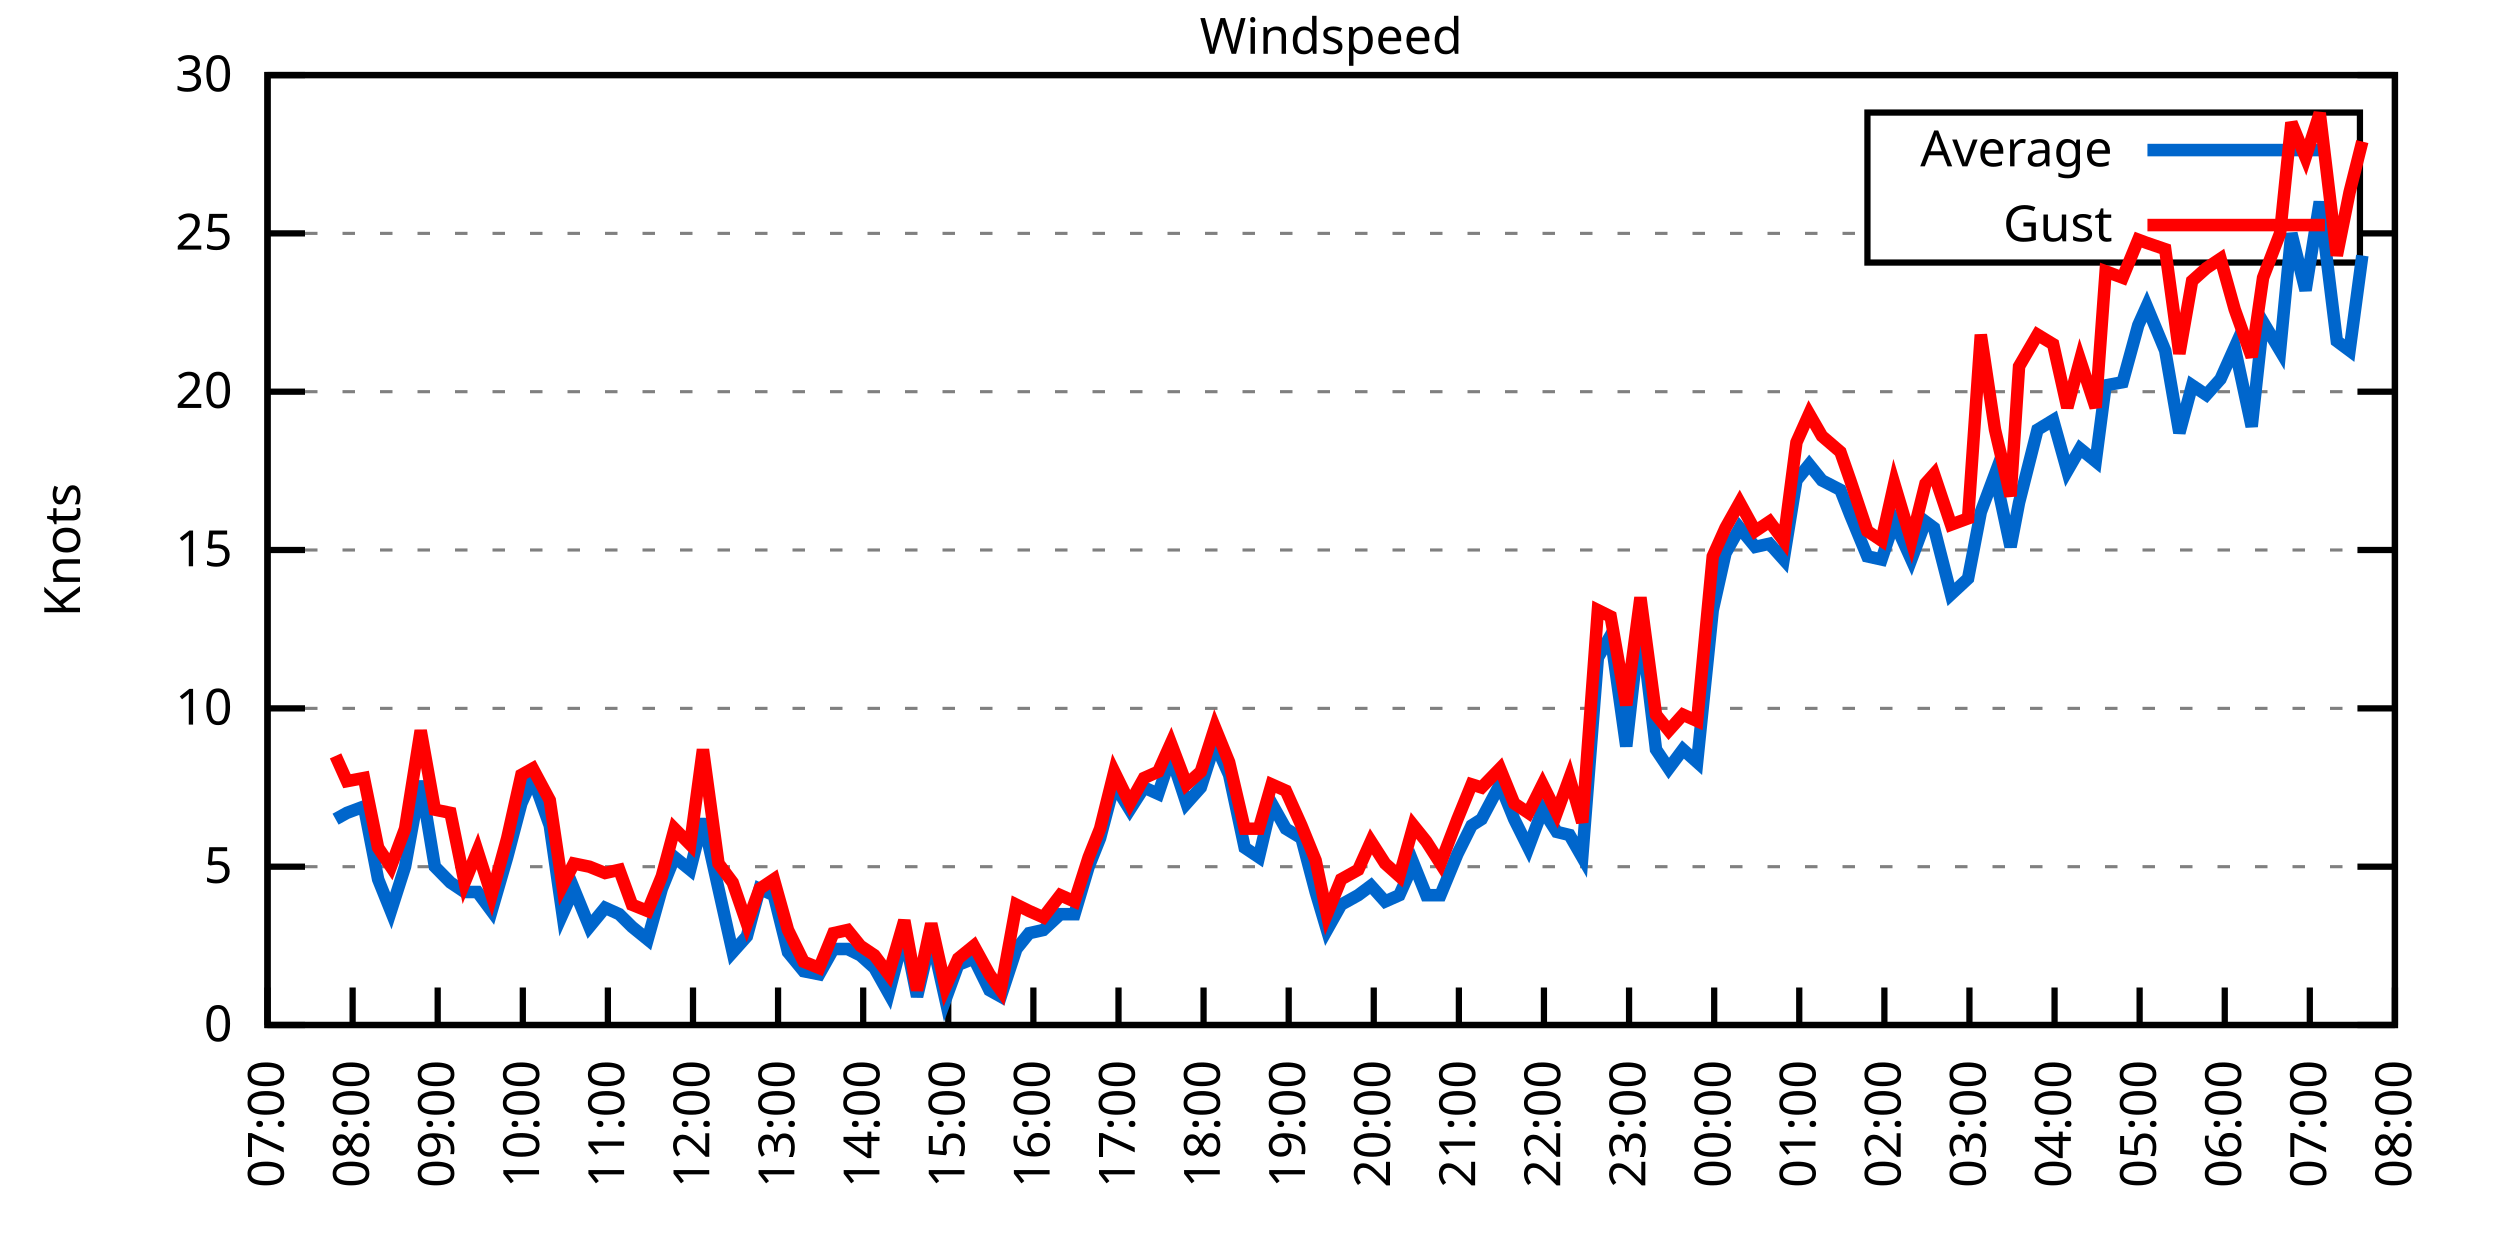
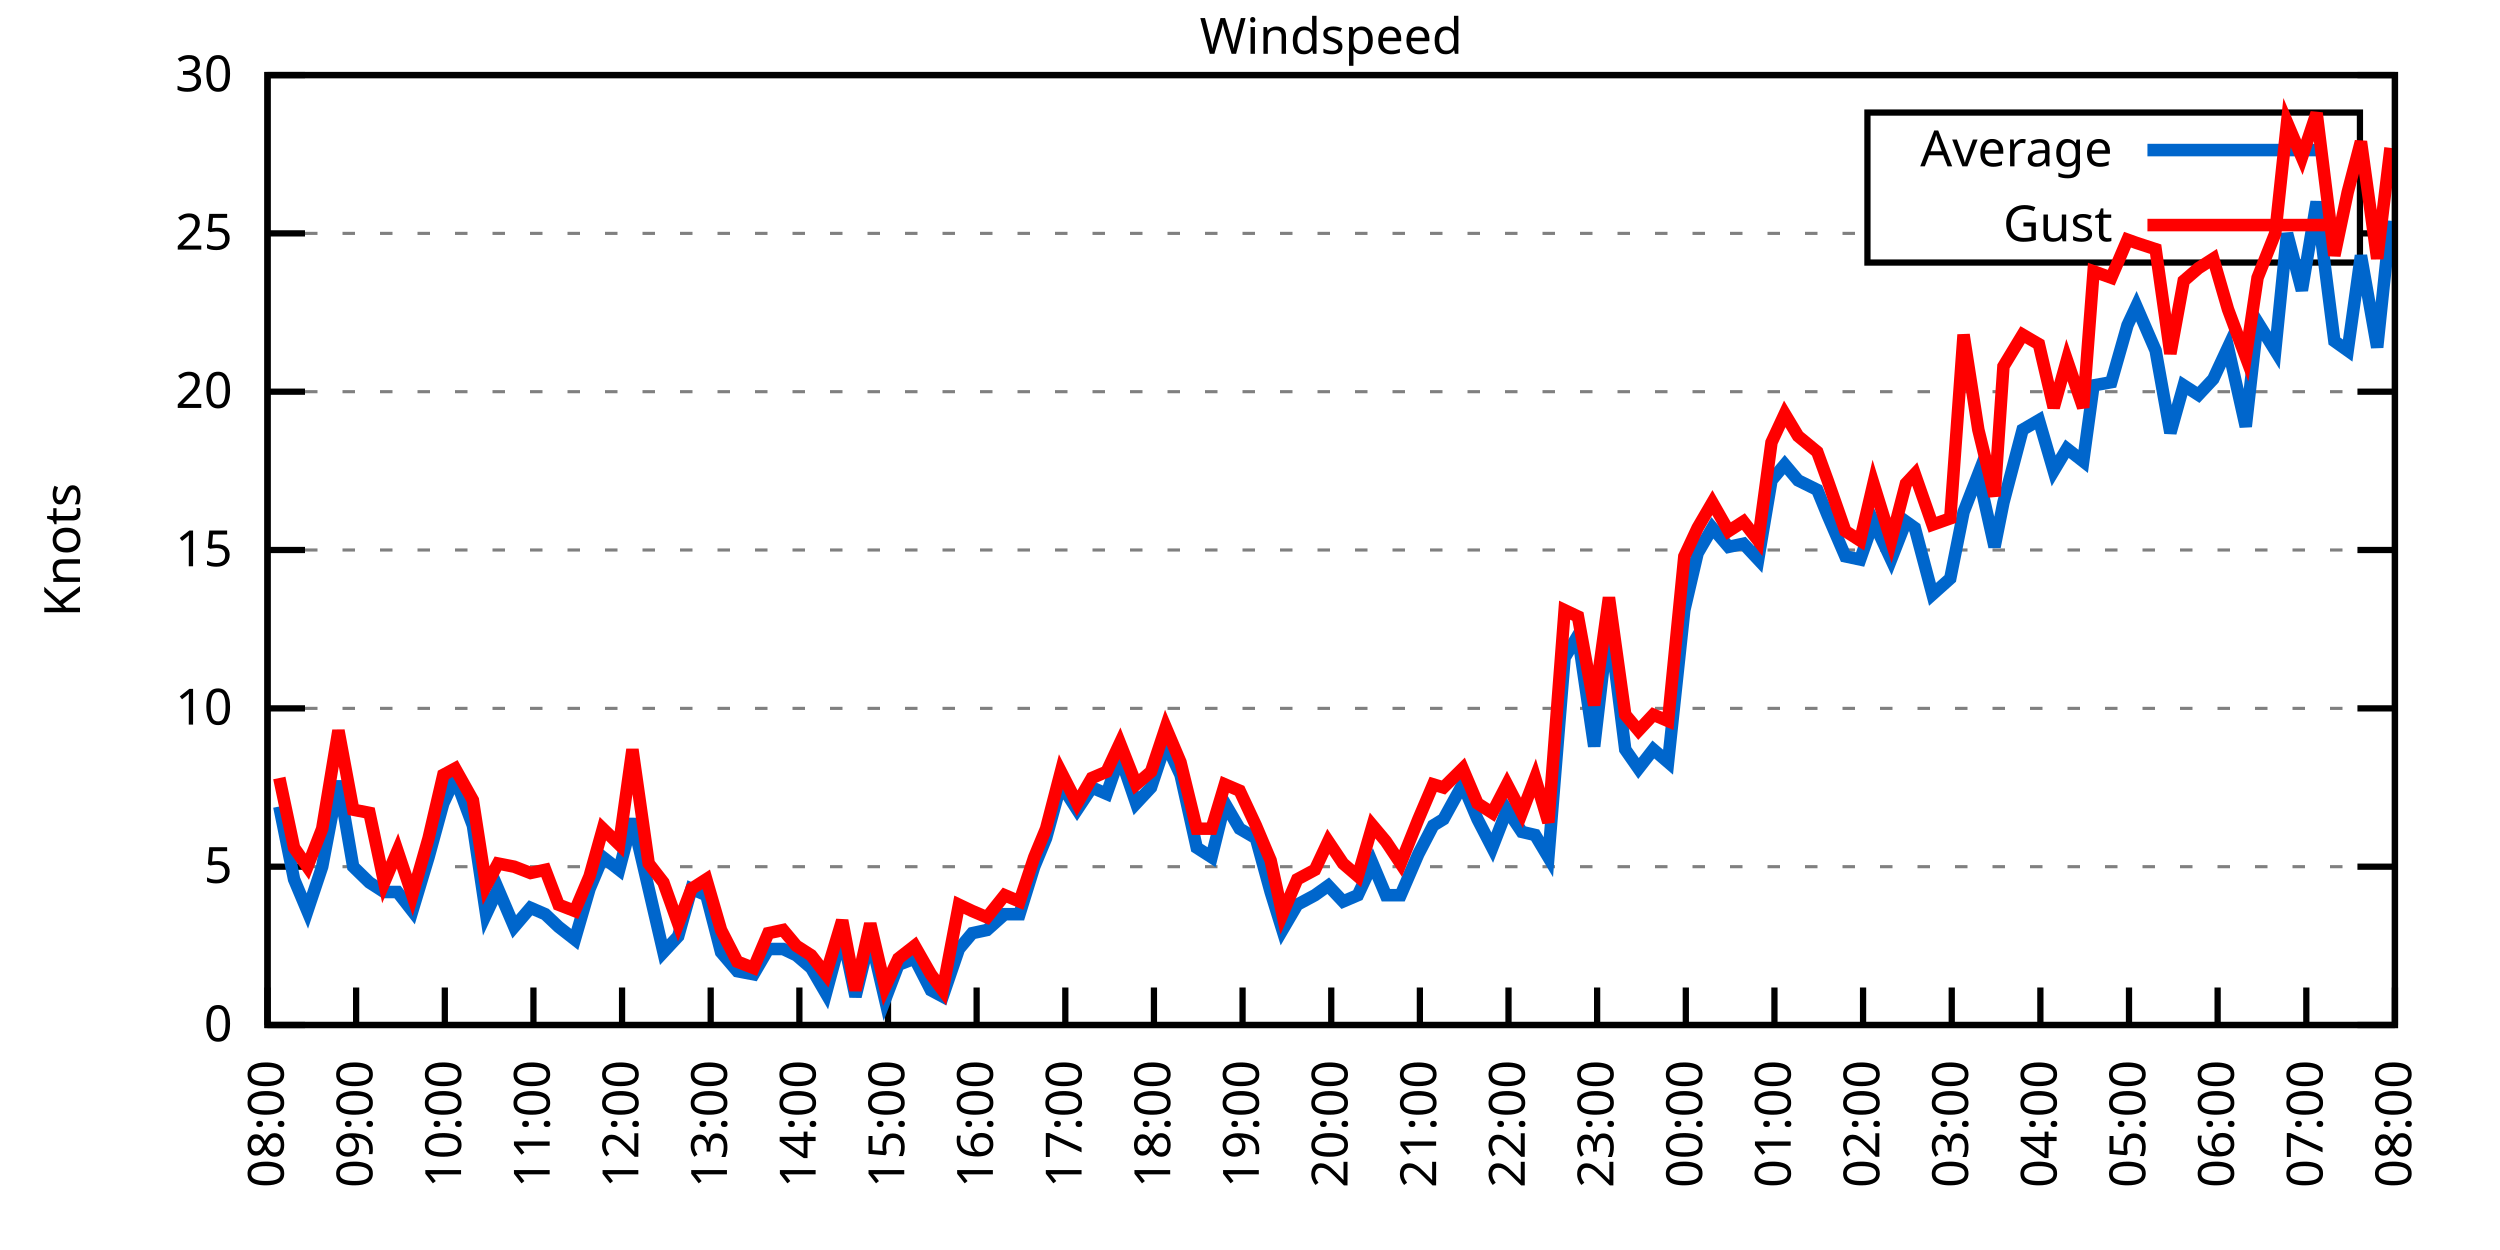
<svg xmlns="http://www.w3.org/2000/svg" xmlns:xlink="http://www.w3.org/1999/xlink" width="400" height="200" viewBox="0 0 400 200">
  <g id="gnuplot_canvas">
    <rect x="0" y="0" width="400" height="200" fill="none" />
    <defs>
      <circle id="gpDot" r="0.5" stroke-width="0.5" stroke="currentColor" />
      <path id="gpPt0" stroke-width="0.333" stroke="currentColor" d="M-1,0 h2 M0,-1 v2" />
      <path id="gpPt1" stroke-width="0.333" stroke="currentColor" d="M-1,-1 L1,1 M1,-1 L-1,1" />
      <path id="gpPt2" stroke-width="0.333" stroke="currentColor" d="M-1,0 L1,0 M0,-1 L0,1 M-1,-1 L1,1 M-1,1 L1,-1" />
      <rect id="gpPt3" stroke-width="0.333" stroke="currentColor" x="-1" y="-1" width="2" height="2" />
      <rect id="gpPt4" stroke-width="0.333" stroke="currentColor" fill="currentColor" x="-1" y="-1" width="2" height="2" />
      <circle id="gpPt5" stroke-width="0.333" stroke="currentColor" cx="0" cy="0" r="1" />
      <use xlink:href="#gpPt5" id="gpPt6" fill="currentColor" stroke="none" />
      <path id="gpPt7" stroke-width="0.333" stroke="currentColor" d="M0,-1.33 L-1.33,0.67 L1.33,0.67 z" />
      <use xlink:href="#gpPt7" id="gpPt8" fill="currentColor" stroke="none" />
      <use xlink:href="#gpPt7" id="gpPt9" stroke="currentColor" transform="rotate(180)" />
      <use xlink:href="#gpPt9" id="gpPt10" fill="currentColor" stroke="none" />
      <use xlink:href="#gpPt3" id="gpPt11" stroke="currentColor" transform="rotate(45)" />
      <use xlink:href="#gpPt11" id="gpPt12" fill="currentColor" stroke="none" />
      <path id="gpPt13" stroke-width="0.333" stroke="currentColor" d="M0,1.330 L1.265,0.411 L0.782,-1.067 L-0.782,-1.076 L-1.265,0.411 z" />
      <use xlink:href="#gpPt13" id="gpPt14" fill="currentColor" stroke="none" />
      <filter id="textbox" filterUnits="objectBoundingBox" x="0" y="0" height="1" width="1">
        <feFlood flood-color="white" flood-opacity="1" result="bgnd" />
        <feComposite in="SourceGraphic" in2="bgnd" operator="atop" />
      </filter>
      <filter id="greybox" filterUnits="objectBoundingBox" x="0" y="0" height="1" width="1">
        <feFlood flood-color="lightgrey" flood-opacity="1" result="grey" />
        <feComposite in="SourceGraphic" in2="grey" operator="atop" />
      </filter>
    </defs>
    <g fill="none" color="white" stroke="currentColor" stroke-width="1.00" stroke-linecap="butt" stroke-linejoin="miter">
</g>
    <g fill="none" color="black" stroke="currentColor" stroke-width="1.00" stroke-linecap="butt" stroke-linejoin="miter">
      <g stroke="none" shape-rendering="crispEdges">
        <polygon fill="rgb(255, 255, 255)" points="42.80,164.00 383.18,164.00 383.18,12.02 42.80,12.02 " />
      </g>
    </g>
    <g fill="none" color="black" stroke="currentColor" stroke-width="1.00" stroke-linecap="butt" stroke-linejoin="miter">
</g>
    <g fill="none" color="black" stroke="black" stroke-width="0.50" stroke-linecap="butt" stroke-linejoin="miter">
</g>
    <g fill="none" color="gray" stroke="currentColor" stroke-width="0.50" stroke-linecap="butt" stroke-linejoin="miter">
      <path stroke="gray" stroke-dasharray="2,4" class="gridline" d="M42.80,164.00 L383.19,164.00  " />
    </g>
    <g fill="none" color="gray" stroke="gray" stroke-width="1.00" stroke-linecap="butt" stroke-linejoin="miter">
</g>
    <g fill="none" color="black" stroke="currentColor" stroke-width="1.00" stroke-linecap="butt" stroke-linejoin="miter">
      <path stroke="black" d="M42.80,164.00 L48.80,164.00 M383.19,164.00 L377.19,164.00  " />
      <g transform="translate(37.20,166.60)" stroke="none" fill="black" font-family="Sans" font-size="8.00" text-anchor="end">
        <text>
          <tspan font-family="Sans"> 0</tspan>
        </text>
      </g>
    </g>
    <g fill="none" color="black" stroke="currentColor" stroke-width="1.00" stroke-linecap="butt" stroke-linejoin="miter">
</g>
    <g fill="none" color="black" stroke="black" stroke-width="0.50" stroke-linecap="butt" stroke-linejoin="miter">
</g>
    <g fill="none" color="gray" stroke="currentColor" stroke-width="0.50" stroke-linecap="butt" stroke-linejoin="miter">
      <path stroke="gray" stroke-dasharray="2,4" class="gridline" d="M42.80,138.67 L383.19,138.67  " />
    </g>
    <g fill="none" color="gray" stroke="gray" stroke-width="1.00" stroke-linecap="butt" stroke-linejoin="miter">
</g>
    <g fill="none" color="black" stroke="currentColor" stroke-width="1.00" stroke-linecap="butt" stroke-linejoin="miter">
      <path stroke="black" d="M42.80,138.67 L48.80,138.67 M383.19,138.67 L377.19,138.67  " />
      <g transform="translate(37.20,141.27)" stroke="none" fill="black" font-family="Sans" font-size="8.00" text-anchor="end">
        <text>
          <tspan font-family="Sans"> 5</tspan>
        </text>
      </g>
    </g>
    <g fill="none" color="black" stroke="currentColor" stroke-width="1.00" stroke-linecap="butt" stroke-linejoin="miter">
</g>
    <g fill="none" color="black" stroke="black" stroke-width="0.50" stroke-linecap="butt" stroke-linejoin="miter">
</g>
    <g fill="none" color="gray" stroke="currentColor" stroke-width="0.50" stroke-linecap="butt" stroke-linejoin="miter">
      <path stroke="gray" stroke-dasharray="2,4" class="gridline" d="M42.80,113.34 L383.19,113.34  " />
    </g>
    <g fill="none" color="gray" stroke="gray" stroke-width="1.00" stroke-linecap="butt" stroke-linejoin="miter">
</g>
    <g fill="none" color="black" stroke="currentColor" stroke-width="1.00" stroke-linecap="butt" stroke-linejoin="miter">
      <path stroke="black" d="M42.80,113.34 L48.80,113.34 M383.19,113.34 L377.19,113.34  " />
      <g transform="translate(37.20,115.94)" stroke="none" fill="black" font-family="Sans" font-size="8.00" text-anchor="end">
        <text>
          <tspan font-family="Sans"> 10</tspan>
        </text>
      </g>
    </g>
    <g fill="none" color="black" stroke="currentColor" stroke-width="1.00" stroke-linecap="butt" stroke-linejoin="miter">
</g>
    <g fill="none" color="black" stroke="black" stroke-width="0.50" stroke-linecap="butt" stroke-linejoin="miter">
</g>
    <g fill="none" color="gray" stroke="currentColor" stroke-width="0.50" stroke-linecap="butt" stroke-linejoin="miter">
      <path stroke="gray" stroke-dasharray="2,4" class="gridline" d="M42.80,88.00 L383.19,88.00  " />
    </g>
    <g fill="none" color="gray" stroke="gray" stroke-width="1.00" stroke-linecap="butt" stroke-linejoin="miter">
</g>
    <g fill="none" color="black" stroke="currentColor" stroke-width="1.00" stroke-linecap="butt" stroke-linejoin="miter">
      <path stroke="black" d="M42.80,88.00 L48.80,88.00 M383.19,88.00 L377.19,88.00  " />
      <g transform="translate(37.20,90.60)" stroke="none" fill="black" font-family="Sans" font-size="8.00" text-anchor="end">
        <text>
          <tspan font-family="Sans"> 15</tspan>
        </text>
      </g>
    </g>
    <g fill="none" color="black" stroke="currentColor" stroke-width="1.00" stroke-linecap="butt" stroke-linejoin="miter">
</g>
    <g fill="none" color="black" stroke="black" stroke-width="0.50" stroke-linecap="butt" stroke-linejoin="miter">
</g>
    <g fill="none" color="gray" stroke="currentColor" stroke-width="0.50" stroke-linecap="butt" stroke-linejoin="miter">
      <path stroke="gray" stroke-dasharray="2,4" class="gridline" d="M42.80,62.67 L383.19,62.67  " />
    </g>
    <g fill="none" color="gray" stroke="gray" stroke-width="1.00" stroke-linecap="butt" stroke-linejoin="miter">
</g>
    <g fill="none" color="black" stroke="currentColor" stroke-width="1.00" stroke-linecap="butt" stroke-linejoin="miter">
      <path stroke="black" d="M42.80,62.67 L48.80,62.67 M383.19,62.67 L377.19,62.67  " />
      <g transform="translate(37.20,65.27)" stroke="none" fill="black" font-family="Sans" font-size="8.00" text-anchor="end">
        <text>
          <tspan font-family="Sans"> 20</tspan>
        </text>
      </g>
    </g>
    <g fill="none" color="black" stroke="currentColor" stroke-width="1.00" stroke-linecap="butt" stroke-linejoin="miter">
</g>
    <g fill="none" color="black" stroke="black" stroke-width="0.50" stroke-linecap="butt" stroke-linejoin="miter">
</g>
    <g fill="none" color="gray" stroke="currentColor" stroke-width="0.50" stroke-linecap="butt" stroke-linejoin="miter">
      <path stroke="gray" stroke-dasharray="2,4" class="gridline" d="M42.80,37.34 L298.79,37.34 M377.59,37.34 L383.19,37.34  " />
    </g>
    <g fill="none" color="gray" stroke="gray" stroke-width="1.00" stroke-linecap="butt" stroke-linejoin="miter">
</g>
    <g fill="none" color="black" stroke="currentColor" stroke-width="1.00" stroke-linecap="butt" stroke-linejoin="miter">
      <path stroke="black" d="M42.80,37.34 L48.80,37.34 M383.19,37.34 L377.19,37.34  " />
      <g transform="translate(37.20,39.94)" stroke="none" fill="black" font-family="Sans" font-size="8.00" text-anchor="end">
        <text>
          <tspan font-family="Sans"> 25</tspan>
        </text>
      </g>
    </g>
    <g fill="none" color="black" stroke="currentColor" stroke-width="1.00" stroke-linecap="butt" stroke-linejoin="miter">
</g>
    <g fill="none" color="black" stroke="black" stroke-width="0.50" stroke-linecap="butt" stroke-linejoin="miter">
</g>
    <g fill="none" color="gray" stroke="currentColor" stroke-width="0.50" stroke-linecap="butt" stroke-linejoin="miter">
      <path stroke="gray" stroke-dasharray="2,4" class="gridline" d="M42.80,12.01 L383.19,12.01  " />
    </g>
    <g fill="none" color="gray" stroke="gray" stroke-width="1.00" stroke-linecap="butt" stroke-linejoin="miter">
</g>
    <g fill="none" color="black" stroke="currentColor" stroke-width="1.00" stroke-linecap="butt" stroke-linejoin="miter">
      <path stroke="black" d="M42.80,12.01 L48.80,12.01 M383.19,12.01 L377.19,12.01  " />
      <g transform="translate(37.20,14.61)" stroke="none" fill="black" font-family="Sans" font-size="8.00" text-anchor="end">
        <text>
          <tspan font-family="Sans"> 30</tspan>
        </text>
      </g>
    </g>
    <g fill="none" color="black" stroke="currentColor" stroke-width="1.00" stroke-linecap="butt" stroke-linejoin="miter">
      <path stroke="black" d="M42.80,164.00 L42.80,158.00  " />
      <g transform="translate(45.40,169.60) rotate(270.00)" stroke="none" fill="black" font-family="Sans" font-size="8.00" text-anchor="end">
        <text>
-           <tspan font-family="Sans">07:00</tspan>
-         </text>
-       </g>
-     </g>
-     <g fill="none" color="black" stroke="currentColor" stroke-width="1.00" stroke-linecap="butt" stroke-linejoin="miter">
-       <path stroke="black" d="M56.42,164.00 L56.42,158.00  " />
-       <g transform="translate(59.02,169.60) rotate(270.00)" stroke="none" fill="black" font-family="Sans" font-size="8.00" text-anchor="end">
-         <text>
          <tspan font-family="Sans">08:00</tspan>
        </text>
      </g>
    </g>
    <g fill="none" color="black" stroke="currentColor" stroke-width="1.00" stroke-linecap="butt" stroke-linejoin="miter">
-       <path stroke="black" d="M70.03,164.00 L70.03,158.00  " />
-       <g transform="translate(72.63,169.60) rotate(270.00)" stroke="none" fill="black" font-family="Sans" font-size="8.00" text-anchor="end">
+       <path stroke="black" d="M56.98,164.00 L56.98,158.00  " />
+       <g transform="translate(59.58,169.60) rotate(270.00)" stroke="none" fill="black" font-family="Sans" font-size="8.00" text-anchor="end">
        <text>
          <tspan font-family="Sans">09:00</tspan>
        </text>
      </g>
    </g>
    <g fill="none" color="black" stroke="currentColor" stroke-width="1.00" stroke-linecap="butt" stroke-linejoin="miter">
-       <path stroke="black" d="M83.65,164.00 L83.65,158.00  " />
-       <g transform="translate(86.25,169.60) rotate(270.00)" stroke="none" fill="black" font-family="Sans" font-size="8.00" text-anchor="end">
+       <path stroke="black" d="M71.17,164.00 L71.17,158.00  " />
+       <g transform="translate(73.77,169.60) rotate(270.00)" stroke="none" fill="black" font-family="Sans" font-size="8.00" text-anchor="end">
        <text>
          <tspan font-family="Sans">10:00</tspan>
        </text>
      </g>
    </g>
    <g fill="none" color="black" stroke="currentColor" stroke-width="1.00" stroke-linecap="butt" stroke-linejoin="miter">
-       <path stroke="black" d="M97.26,164.00 L97.26,158.00  " />
-       <g transform="translate(99.86,169.60) rotate(270.00)" stroke="none" fill="black" font-family="Sans" font-size="8.00" text-anchor="end">
+       <path stroke="black" d="M85.35,164.00 L85.35,158.00  " />
+       <g transform="translate(87.95,169.60) rotate(270.00)" stroke="none" fill="black" font-family="Sans" font-size="8.00" text-anchor="end">
        <text>
          <tspan font-family="Sans">11:00</tspan>
        </text>
      </g>
    </g>
    <g fill="none" color="black" stroke="currentColor" stroke-width="1.00" stroke-linecap="butt" stroke-linejoin="miter">
-       <path stroke="black" d="M110.88,164.00 L110.88,158.00  " />
-       <g transform="translate(113.48,169.60) rotate(270.00)" stroke="none" fill="black" font-family="Sans" font-size="8.00" text-anchor="end">
+       <path stroke="black" d="M99.53,164.00 L99.53,158.00  " />
+       <g transform="translate(102.13,169.60) rotate(270.00)" stroke="none" fill="black" font-family="Sans" font-size="8.00" text-anchor="end">
        <text>
          <tspan font-family="Sans">12:00</tspan>
        </text>
      </g>
    </g>
    <g fill="none" color="black" stroke="currentColor" stroke-width="1.00" stroke-linecap="butt" stroke-linejoin="miter">
-       <path stroke="black" d="M124.49,164.00 L124.49,158.00  " />
-       <g transform="translate(127.09,169.60) rotate(270.00)" stroke="none" fill="black" font-family="Sans" font-size="8.00" text-anchor="end">
+       <path stroke="black" d="M113.71,164.00 L113.71,158.00  " />
+       <g transform="translate(116.31,169.60) rotate(270.00)" stroke="none" fill="black" font-family="Sans" font-size="8.00" text-anchor="end">
        <text>
          <tspan font-family="Sans">13:00</tspan>
        </text>
      </g>
    </g>
    <g fill="none" color="black" stroke="currentColor" stroke-width="1.00" stroke-linecap="butt" stroke-linejoin="miter">
-       <path stroke="black" d="M138.11,164.00 L138.11,158.00  " />
-       <g transform="translate(140.71,169.60) rotate(270.00)" stroke="none" fill="black" font-family="Sans" font-size="8.00" text-anchor="end">
+       <path stroke="black" d="M127.90,164.00 L127.90,158.00  " />
+       <g transform="translate(130.50,169.60) rotate(270.00)" stroke="none" fill="black" font-family="Sans" font-size="8.00" text-anchor="end">
        <text>
          <tspan font-family="Sans">14:00</tspan>
        </text>
      </g>
    </g>
    <g fill="none" color="black" stroke="currentColor" stroke-width="1.00" stroke-linecap="butt" stroke-linejoin="miter">
-       <path stroke="black" d="M151.72,164.00 L151.72,158.00  " />
-       <g transform="translate(154.32,169.60) rotate(270.00)" stroke="none" fill="black" font-family="Sans" font-size="8.00" text-anchor="end">
+       <path stroke="black" d="M142.08,164.00 L142.08,158.00  " />
+       <g transform="translate(144.68,169.60) rotate(270.00)" stroke="none" fill="black" font-family="Sans" font-size="8.00" text-anchor="end">
        <text>
          <tspan font-family="Sans">15:00</tspan>
        </text>
      </g>
    </g>
    <g fill="none" color="black" stroke="currentColor" stroke-width="1.00" stroke-linecap="butt" stroke-linejoin="miter">
-       <path stroke="black" d="M165.34,164.00 L165.34,158.00  " />
-       <g transform="translate(167.94,169.60) rotate(270.00)" stroke="none" fill="black" font-family="Sans" font-size="8.00" text-anchor="end">
+       <path stroke="black" d="M156.26,164.00 L156.26,158.00  " />
+       <g transform="translate(158.86,169.60) rotate(270.00)" stroke="none" fill="black" font-family="Sans" font-size="8.00" text-anchor="end">
        <text>
          <tspan font-family="Sans">16:00</tspan>
        </text>
      </g>
    </g>
    <g fill="none" color="black" stroke="currentColor" stroke-width="1.00" stroke-linecap="butt" stroke-linejoin="miter">
-       <path stroke="black" d="M178.96,164.00 L178.96,158.00  " />
-       <g transform="translate(181.56,169.60) rotate(270.00)" stroke="none" fill="black" font-family="Sans" font-size="8.00" text-anchor="end">
+       <path stroke="black" d="M170.45,164.00 L170.45,158.00  " />
+       <g transform="translate(173.05,169.60) rotate(270.00)" stroke="none" fill="black" font-family="Sans" font-size="8.00" text-anchor="end">
        <text>
          <tspan font-family="Sans">17:00</tspan>
        </text>
      </g>
    </g>
    <g fill="none" color="black" stroke="currentColor" stroke-width="1.00" stroke-linecap="butt" stroke-linejoin="miter">
-       <path stroke="black" d="M192.57,164.00 L192.57,158.00  " />
-       <g transform="translate(195.17,169.60) rotate(270.00)" stroke="none" fill="black" font-family="Sans" font-size="8.00" text-anchor="end">
+       <path stroke="black" d="M184.63,164.00 L184.63,158.00  " />
+       <g transform="translate(187.23,169.60) rotate(270.00)" stroke="none" fill="black" font-family="Sans" font-size="8.00" text-anchor="end">
        <text>
          <tspan font-family="Sans">18:00</tspan>
        </text>
      </g>
    </g>
    <g fill="none" color="black" stroke="currentColor" stroke-width="1.00" stroke-linecap="butt" stroke-linejoin="miter">
-       <path stroke="black" d="M206.19,164.00 L206.19,158.00  " />
-       <g transform="translate(208.79,169.60) rotate(270.00)" stroke="none" fill="black" font-family="Sans" font-size="8.00" text-anchor="end">
+       <path stroke="black" d="M198.81,164.00 L198.81,158.00  " />
+       <g transform="translate(201.41,169.60) rotate(270.00)" stroke="none" fill="black" font-family="Sans" font-size="8.00" text-anchor="end">
        <text>
          <tspan font-family="Sans">19:00</tspan>
        </text>
      </g>
    </g>
    <g fill="none" color="black" stroke="currentColor" stroke-width="1.00" stroke-linecap="butt" stroke-linejoin="miter">
-       <path stroke="black" d="M219.80,164.00 L219.80,158.00  " />
-       <g transform="translate(222.40,169.60) rotate(270.00)" stroke="none" fill="black" font-family="Sans" font-size="8.00" text-anchor="end">
+       <path stroke="black" d="M213.00,164.00 L213.00,158.00  " />
+       <g transform="translate(215.60,169.60) rotate(270.00)" stroke="none" fill="black" font-family="Sans" font-size="8.00" text-anchor="end">
        <text>
          <tspan font-family="Sans">20:00</tspan>
        </text>
      </g>
    </g>
    <g fill="none" color="black" stroke="currentColor" stroke-width="1.00" stroke-linecap="butt" stroke-linejoin="miter">
-       <path stroke="black" d="M233.42,164.00 L233.42,158.00  " />
-       <g transform="translate(236.02,169.60) rotate(270.00)" stroke="none" fill="black" font-family="Sans" font-size="8.00" text-anchor="end">
+       <path stroke="black" d="M227.18,164.00 L227.18,158.00  " />
+       <g transform="translate(229.78,169.60) rotate(270.00)" stroke="none" fill="black" font-family="Sans" font-size="8.00" text-anchor="end">
        <text>
          <tspan font-family="Sans">21:00</tspan>
        </text>
      </g>
    </g>
    <g fill="none" color="black" stroke="currentColor" stroke-width="1.00" stroke-linecap="butt" stroke-linejoin="miter">
-       <path stroke="black" d="M247.03,164.00 L247.03,158.00  " />
-       <g transform="translate(249.63,169.60) rotate(270.00)" stroke="none" fill="black" font-family="Sans" font-size="8.00" text-anchor="end">
+       <path stroke="black" d="M241.36,164.00 L241.36,158.00  " />
+       <g transform="translate(243.96,169.60) rotate(270.00)" stroke="none" fill="black" font-family="Sans" font-size="8.00" text-anchor="end">
        <text>
          <tspan font-family="Sans">22:00</tspan>
        </text>
      </g>
    </g>
    <g fill="none" color="black" stroke="currentColor" stroke-width="1.00" stroke-linecap="butt" stroke-linejoin="miter">
-       <path stroke="black" d="M260.65,164.00 L260.65,158.00  " />
-       <g transform="translate(263.25,169.60) rotate(270.00)" stroke="none" fill="black" font-family="Sans" font-size="8.00" text-anchor="end">
+       <path stroke="black" d="M255.54,164.00 L255.54,158.00  " />
+       <g transform="translate(258.14,169.60) rotate(270.00)" stroke="none" fill="black" font-family="Sans" font-size="8.00" text-anchor="end">
        <text>
          <tspan font-family="Sans">23:00</tspan>
        </text>
      </g>
    </g>
    <g fill="none" color="black" stroke="currentColor" stroke-width="1.00" stroke-linecap="butt" stroke-linejoin="miter">
-       <path stroke="black" d="M274.27,164.00 L274.27,158.00  " />
-       <g transform="translate(276.87,169.60) rotate(270.00)" stroke="none" fill="black" font-family="Sans" font-size="8.00" text-anchor="end">
+       <path stroke="black" d="M269.73,164.00 L269.73,158.00  " />
+       <g transform="translate(272.33,169.60) rotate(270.00)" stroke="none" fill="black" font-family="Sans" font-size="8.00" text-anchor="end">
        <text>
          <tspan font-family="Sans">00:00</tspan>
        </text>
      </g>
    </g>
    <g fill="none" color="black" stroke="currentColor" stroke-width="1.00" stroke-linecap="butt" stroke-linejoin="miter">
-       <path stroke="black" d="M287.88,164.00 L287.88,158.00  " />
-       <g transform="translate(290.48,169.60) rotate(270.00)" stroke="none" fill="black" font-family="Sans" font-size="8.00" text-anchor="end">
+       <path stroke="black" d="M283.91,164.00 L283.91,158.00  " />
+       <g transform="translate(286.51,169.60) rotate(270.00)" stroke="none" fill="black" font-family="Sans" font-size="8.00" text-anchor="end">
        <text>
          <tspan font-family="Sans">01:00</tspan>
        </text>
      </g>
    </g>
    <g fill="none" color="black" stroke="currentColor" stroke-width="1.00" stroke-linecap="butt" stroke-linejoin="miter">
-       <path stroke="black" d="M301.50,164.00 L301.50,158.00  " />
-       <g transform="translate(304.10,169.60) rotate(270.00)" stroke="none" fill="black" font-family="Sans" font-size="8.00" text-anchor="end">
+       <path stroke="black" d="M298.09,164.00 L298.09,158.00  " />
+       <g transform="translate(300.69,169.60) rotate(270.00)" stroke="none" fill="black" font-family="Sans" font-size="8.00" text-anchor="end">
        <text>
          <tspan font-family="Sans">02:00</tspan>
        </text>
      </g>
    </g>
    <g fill="none" color="black" stroke="currentColor" stroke-width="1.00" stroke-linecap="butt" stroke-linejoin="miter">
-       <path stroke="black" d="M315.11,164.00 L315.11,158.00  " />
-       <g transform="translate(317.71,169.60) rotate(270.00)" stroke="none" fill="black" font-family="Sans" font-size="8.00" text-anchor="end">
+       <path stroke="black" d="M312.28,164.00 L312.28,158.00  " />
+       <g transform="translate(314.88,169.60) rotate(270.00)" stroke="none" fill="black" font-family="Sans" font-size="8.00" text-anchor="end">
        <text>
          <tspan font-family="Sans">03:00</tspan>
        </text>
      </g>
    </g>
    <g fill="none" color="black" stroke="currentColor" stroke-width="1.00" stroke-linecap="butt" stroke-linejoin="miter">
-       <path stroke="black" d="M328.73,164.00 L328.73,158.00  " />
-       <g transform="translate(331.33,169.60) rotate(270.00)" stroke="none" fill="black" font-family="Sans" font-size="8.00" text-anchor="end">
+       <path stroke="black" d="M326.46,164.00 L326.46,158.00  " />
+       <g transform="translate(329.06,169.60) rotate(270.00)" stroke="none" fill="black" font-family="Sans" font-size="8.00" text-anchor="end">
        <text>
          <tspan font-family="Sans">04:00</tspan>
        </text>
      </g>
    </g>
    <g fill="none" color="black" stroke="currentColor" stroke-width="1.00" stroke-linecap="butt" stroke-linejoin="miter">
-       <path stroke="black" d="M342.34,164.00 L342.34,158.00  " />
-       <g transform="translate(344.94,169.60) rotate(270.00)" stroke="none" fill="black" font-family="Sans" font-size="8.00" text-anchor="end">
+       <path stroke="black" d="M340.64,164.00 L340.64,158.00  " />
+       <g transform="translate(343.24,169.60) rotate(270.00)" stroke="none" fill="black" font-family="Sans" font-size="8.00" text-anchor="end">
        <text>
          <tspan font-family="Sans">05:00</tspan>
        </text>
      </g>
    </g>
    <g fill="none" color="black" stroke="currentColor" stroke-width="1.00" stroke-linecap="butt" stroke-linejoin="miter">
-       <path stroke="black" d="M355.96,164.00 L355.96,158.00  " />
-       <g transform="translate(358.56,169.60) rotate(270.00)" stroke="none" fill="black" font-family="Sans" font-size="8.00" text-anchor="end">
+       <path stroke="black" d="M354.82,164.00 L354.82,158.00  " />
+       <g transform="translate(357.42,169.60) rotate(270.00)" stroke="none" fill="black" font-family="Sans" font-size="8.00" text-anchor="end">
        <text>
          <tspan font-family="Sans">06:00</tspan>
        </text>
      </g>
    </g>
    <g fill="none" color="black" stroke="currentColor" stroke-width="1.00" stroke-linecap="butt" stroke-linejoin="miter">
-       <path stroke="black" d="M369.57,164.00 L369.57,158.00  " />
-       <g transform="translate(372.17,169.60) rotate(270.00)" stroke="none" fill="black" font-family="Sans" font-size="8.00" text-anchor="end">
+       <path stroke="black" d="M369.01,164.00 L369.01,158.00  " />
+       <g transform="translate(371.61,169.60) rotate(270.00)" stroke="none" fill="black" font-family="Sans" font-size="8.00" text-anchor="end">
        <text>
          <tspan font-family="Sans">07:00</tspan>
        </text>
      </g>
    </g>
    <g fill="none" color="black" stroke="currentColor" stroke-width="1.00" stroke-linecap="butt" stroke-linejoin="miter">
      <path stroke="black" d="M383.19,164.00 L383.19,158.00  " />
      <g transform="translate(385.79,169.60) rotate(270.00)" stroke="none" fill="black" font-family="Sans" font-size="8.00" text-anchor="end">
        <text>
          <tspan font-family="Sans">08:00</tspan>
        </text>
      </g>
    </g>
    <g fill="none" color="black" stroke="currentColor" stroke-width="1.00" stroke-linecap="butt" stroke-linejoin="miter">
</g>
    <g fill="none" color="black" stroke="currentColor" stroke-width="1.00" stroke-linecap="butt" stroke-linejoin="miter">
      <path stroke="black" d="M42.80,12.01 L42.80,164.00 L383.19,164.00 L383.19,12.01 L42.80,12.01 Z  " />
    </g>
    <g fill="none" color="black" stroke="currentColor" stroke-width="1.00" stroke-linecap="butt" stroke-linejoin="miter">
</g>
    <g fill="none" color="black" stroke="currentColor" stroke-width="1.00" stroke-linecap="butt" stroke-linejoin="miter">
      <path stroke="black" d="M298.79,42.01 L298.79,18.01 L377.59,18.01 L377.59,42.01 L298.79,42.01 Z  " />
    </g>
    <g id="Windspeed_plot_1">
      <g fill="none" color="white" stroke="black" stroke-width="2.00" stroke-linecap="butt" stroke-linejoin="miter">
</g>
      <g fill="none" color="black" stroke="currentColor" stroke-width="2.00" stroke-linecap="butt" stroke-linejoin="miter">
        <g transform="translate(337.99,26.61)" stroke="none" fill="black" font-family="Sans" font-size="8.00" text-anchor="end">
          <text>
            <tspan font-family="Sans">Average</tspan>
          </text>
        </g>
      </g>
      <g fill="none" color="black" stroke="currentColor" stroke-width="2.00" stroke-linecap="butt" stroke-linejoin="miter">
-         <path stroke="rgb(  0, 102, 204)" d="M343.59,24.01 L371.99,24.01 M53.69,131.07 L55.51,130.06 L58.23,129.04 L60.50,140.69 L62.54,145.76 L64.81,138.67   L67.31,124.99 L69.58,138.67 L72.07,141.20 L74.34,142.72 L76.39,142.72 L78.65,145.76 L81.15,137.15 L83.42,128.54   L85.24,124.48 L87.96,132.08 L90.00,146.27 L91.82,142.21 L94.31,148.29 L96.81,145.25 L99.08,146.27 L101.12,148.29   L103.62,150.32 L105.89,142.21 L107.93,137.15 L110.42,139.17 L112.47,131.07 L114.96,142.21 L117.23,152.35 L119.50,149.81   L121.54,142.21 L123.81,143.23 L126.08,152.35 L128.58,155.39 L131.07,155.89 L133.34,151.84 L135.61,151.84 L137.66,152.85   L139.92,154.88 L142.19,158.93 L144.69,149.31 L146.73,159.44 L149.00,149.81 L151.27,159.95 L153.31,154.37 L155.81,153.36   L158.31,158.43 L160.12,159.44 L162.62,151.84 L164.66,149.31 L166.93,148.80 L169.65,146.27 L171.92,146.27 L174.19,138.67   L176.01,134.11 L178.28,125.50 L180.77,129.55 L183.04,126.00 L185.31,127.02 L187.35,120.94 L189.85,128.54 L192.12,126.00   L194.39,118.91 L196.66,123.98 L199.15,135.63 L201.42,137.15 L203.46,128.54 L205.73,132.59 L208.23,134.11 L210.50,142.72   L212.31,148.80 L214.58,144.75 L217.31,143.23 L219.35,141.71 L221.62,144.24 L223.89,143.23 L226.16,138.16 L228.20,143.23   L230.47,143.23 L233.19,136.64 L235.46,132.08 L237.05,131.07 L240.00,125.50 L242.27,131.07 L244.54,135.63 L246.81,129.55   L249.08,133.10 L251.12,133.60 L253.16,137.15 L255.66,105.23 L257.70,101.68 L260.20,119.42 L262.47,99.15 L264.96,119.92   L267.00,122.96 L269.27,119.92 L271.54,121.95 L274.04,97.63 L276.08,88.51 L278.35,84.46 L280.85,87.50 L283.12,86.99   L285.38,89.52 L287.43,76.86 L289.47,74.33 L291.51,76.86 L294.46,78.38 L296.05,82.43 L298.77,89.02 L301.04,89.52   L303.08,83.45 L305.81,89.52 L308.08,83.45 L309.44,84.46 L312.16,95.10 L314.89,92.56 L316.93,81.93 L319.20,75.85   L321.69,87.50 L323.05,80.41 L326.00,68.75 L328.50,67.23 L330.77,75.34 L332.81,71.79 L335.31,73.82 L336.90,61.66   L339.62,61.15 L342.12,52.03 L343.48,48.99 L346.43,56.09 L348.70,69.26 L350.74,61.66 L353.01,63.18 L355.28,60.65   L357.55,55.58 L360.27,68.25 L362.09,51.53 L364.81,56.09 L366.62,37.34 L368.89,46.46 L371.16,32.28 L373.89,54.57   L375.93,56.09 L377.97,40.89  " />
+         <path stroke="rgb(  0, 102, 204)" d="M343.59,24.01 L371.99,24.01 M44.69,129.04 L47.05,140.69 L49.18,145.76 L51.55,138.67 L54.15,124.99 L56.51,138.67   L59.11,141.20 L61.47,142.72 L63.60,142.72 L65.97,145.76 L68.57,137.15 L70.93,128.54 L72.82,124.48 L75.66,132.08   L77.78,146.27 L79.68,142.21 L82.28,148.29 L84.88,145.25 L87.24,146.27 L89.37,148.29 L91.97,150.32 L94.33,142.21   L96.46,137.15 L99.06,139.17 L101.19,131.07 L103.79,142.21 L106.15,152.35 L108.51,149.81 L110.64,142.21 L113.01,143.23   L115.37,152.35 L117.97,155.39 L120.57,155.89 L122.93,151.84 L125.30,151.84 L127.42,152.85 L129.79,154.88 L132.15,158.93   L134.75,149.31 L136.88,159.44 L139.24,149.81 L141.61,159.95 L143.74,154.37 L146.34,153.36 L148.94,158.43 L150.83,159.44   L153.43,151.84 L155.55,149.31 L157.92,148.80 L160.75,146.27 L163.12,146.27 L165.48,138.67 L167.37,134.11 L169.74,125.50   L172.34,129.55 L174.70,126.00 L177.06,127.02 L179.19,120.94 L181.79,128.54 L184.16,126.00 L186.52,118.91 L188.88,123.98   L191.48,135.63 L193.85,137.15 L195.98,128.54 L198.34,132.59 L200.94,134.11 L203.30,142.72 L205.19,148.80 L207.56,144.75   L210.39,143.23 L212.52,141.71 L214.89,144.24 L217.25,143.23 L219.61,138.16 L221.74,143.23 L224.10,143.23 L226.94,136.64   L229.31,132.08 L230.96,131.07 L234.03,125.50 L236.40,131.07 L238.76,135.63 L241.12,129.55 L243.49,133.10 L245.62,133.60   L247.74,137.15 L250.34,105.23 L252.47,101.68 L255.07,119.42 L257.43,99.15 L260.04,119.92 L262.16,122.96 L264.53,119.92   L266.89,121.95 L269.49,97.63 L271.62,88.51 L273.98,84.46 L276.58,87.50 L278.95,86.99 L281.31,89.52 L283.44,76.86   L285.56,74.33 L287.69,76.86 L290.76,78.38 L292.42,82.43 L295.26,89.02 L297.62,89.52 L299.75,83.45 L302.58,89.52   L304.95,83.45 L306.37,84.46 L309.20,95.10 L312.04,92.56 L314.17,81.93 L316.53,75.85 L319.13,87.50 L320.55,80.41   L323.62,68.75 L326.22,67.23 L328.59,75.34 L330.71,71.79 L333.31,73.82 L334.97,61.66 L337.80,61.15 L340.40,52.03   L341.82,48.99 L344.90,56.09 L347.26,69.26 L349.39,61.66 L351.75,63.18 L354.12,60.65 L356.48,55.58 L359.32,68.25   L361.21,51.53 L364.04,56.09 L365.93,37.34 L368.30,46.46 L370.66,32.28 L373.50,54.57 L375.63,56.09 L377.75,40.89   L380.35,55.58 L382.48,35.32  " />
      </g>
    </g>
    <g id="Windspeed_plot_2">
      <g fill="none" color="black" stroke="currentColor" stroke-width="2.00" stroke-linecap="butt" stroke-linejoin="miter">
        <g transform="translate(337.99,38.61)" stroke="none" fill="black" font-family="Sans" font-size="8.00" text-anchor="end">
          <text>
            <tspan font-family="Sans">Gust</tspan>
          </text>
        </g>
      </g>
      <g fill="none" color="black" stroke="currentColor" stroke-width="2.00" stroke-linecap="butt" stroke-linejoin="miter">
-         <path stroke="rgb(255,   0,   0)" d="M343.59,36.01 L371.99,36.01 M53.69,120.94 L55.51,124.99 L58.23,124.48 L60.50,135.63 L62.54,138.67 L64.81,132.59   L67.31,116.88 L69.58,129.55 L72.07,130.06 L74.34,141.20 L76.39,136.14 L78.65,143.23 L81.15,134.11 L83.42,123.98   L85.24,122.96 L87.96,128.03 L90.00,141.71 L91.82,138.16 L94.31,138.67 L96.81,139.68 L99.08,139.17 L101.12,144.75   L103.62,145.76 L105.89,140.19 L107.93,132.59 L110.42,135.12 L112.47,119.92 L114.96,138.16 L117.23,141.20 L119.50,147.79   L121.54,142.21 L123.81,140.69 L126.08,148.80 L128.58,153.87 L131.07,154.88 L133.34,149.31 L135.61,148.80 L137.66,151.33   L139.92,152.85 L142.19,155.89 L144.69,147.28 L146.73,158.43 L149.00,147.79 L151.27,157.92 L153.31,153.36 L155.81,151.33   L158.31,155.89 L160.12,158.43 L162.62,144.75 L164.66,145.76 L166.93,146.77 L169.65,143.23 L171.92,144.24 L174.19,137.15   L176.01,132.59 L178.28,123.47 L180.77,128.54 L183.04,124.48 L185.31,123.47 L187.35,118.91 L189.85,125.50 L192.12,123.47   L194.39,116.38 L196.66,121.95 L199.15,132.59 L201.42,132.59 L203.46,125.50 L205.73,126.51 L208.23,132.08 L210.50,137.66   L212.31,146.27 L214.58,140.69 L217.31,139.17 L219.35,134.62 L221.62,138.16 L223.89,140.19 L226.16,132.08 L228.20,134.62   L230.47,138.16 L233.19,131.07 L235.46,125.50 L237.05,126.00 L240.00,122.96 L242.27,128.54 L244.54,130.06 L246.81,125.50   L249.08,130.06 L251.12,124.48 L253.16,131.58 L255.66,97.63 L257.70,98.64 L260.20,112.83 L262.47,95.60 L264.96,114.35   L267.00,116.88 L269.27,114.35 L271.54,115.36 L274.04,89.02 L276.08,84.46 L278.35,80.41 L280.85,84.97 L283.12,83.45   L285.38,86.49 L287.43,70.78 L289.47,66.22 L291.51,69.77 L294.46,72.30 L296.05,76.86 L298.77,84.97 L301.04,86.49   L303.08,77.37 L305.81,86.49 L308.08,77.37 L309.44,75.85 L312.16,83.95 L314.89,82.94 L316.93,53.55 L319.20,68.75   L321.69,79.39 L323.05,58.62 L326.00,53.55 L328.50,55.07 L330.77,65.21 L332.81,57.61 L335.31,65.21 L336.90,43.42   L339.62,44.43 L342.12,38.35 L343.48,38.86 L346.43,39.87 L348.70,56.59 L350.74,44.94 L353.01,42.91 L355.28,41.39   L357.55,49.50 L360.27,57.10 L362.09,44.43 L364.81,37.34 L366.62,19.61 L368.89,25.18 L371.16,18.09 L373.89,40.89   L375.93,30.76 L377.97,22.65  " />
+         <path stroke="rgb(255,   0,   0)" d="M343.59,36.01 L371.99,36.01 M44.69,124.48 L47.05,135.63 L49.18,138.67 L51.55,132.59 L54.15,116.88 L56.51,129.55   L59.11,130.06 L61.47,141.20 L63.60,136.14 L65.97,143.23 L68.57,134.11 L70.93,123.98 L72.82,122.96 L75.66,128.03   L77.78,141.71 L79.68,138.16 L82.28,138.67 L84.88,139.68 L87.24,139.17 L89.37,144.75 L91.97,145.76 L94.33,140.19   L96.46,132.59 L99.06,135.12 L101.19,119.92 L103.79,138.16 L106.15,141.20 L108.51,147.79 L110.64,142.21 L113.01,140.69   L115.37,148.80 L117.97,153.87 L120.57,154.88 L122.93,149.31 L125.30,148.80 L127.42,151.33 L129.79,152.85 L132.15,155.89   L134.75,147.28 L136.88,158.43 L139.24,147.79 L141.61,157.92 L143.74,153.36 L146.34,151.33 L148.94,155.89 L150.83,158.43   L153.43,144.75 L155.55,145.76 L157.92,146.77 L160.75,143.23 L163.12,144.24 L165.48,137.15 L167.37,132.59 L169.74,123.47   L172.34,128.54 L174.70,124.48 L177.06,123.47 L179.19,118.91 L181.79,125.50 L184.16,123.47 L186.52,116.38 L188.88,121.95   L191.48,132.59 L193.85,132.59 L195.98,125.50 L198.34,126.51 L200.94,132.08 L203.30,137.66 L205.19,146.27 L207.56,140.69   L210.39,139.17 L212.52,134.62 L214.89,138.16 L217.25,140.19 L219.61,132.08 L221.74,134.62 L224.10,138.16 L226.94,131.07   L229.31,125.50 L230.96,126.00 L234.03,122.96 L236.40,128.54 L238.76,130.06 L241.12,125.50 L243.49,130.06 L245.62,124.48   L247.74,131.58 L250.34,97.63 L252.47,98.64 L255.07,112.83 L257.43,95.60 L260.04,114.35 L262.16,116.88 L264.53,114.35   L266.89,115.36 L269.49,89.02 L271.62,84.46 L273.98,80.41 L276.58,84.97 L278.95,83.45 L281.31,86.49 L283.44,70.78   L285.56,66.22 L287.69,69.77 L290.76,72.30 L292.42,76.86 L295.26,84.97 L297.62,86.49 L299.75,77.37 L302.58,86.49   L304.95,77.37 L306.37,75.85 L309.20,83.95 L312.04,82.94 L314.17,53.55 L316.53,68.75 L319.13,79.39 L320.55,58.62   L323.62,53.55 L326.22,55.07 L328.59,65.21 L330.71,57.61 L333.31,65.21 L334.97,43.42 L337.80,44.43 L340.40,38.35   L341.82,38.86 L344.90,39.87 L347.26,56.59 L349.39,44.94 L351.75,42.91 L354.12,41.39 L356.48,49.50 L359.32,57.10   L361.21,44.43 L364.04,37.34 L365.93,19.61 L368.30,25.18 L370.66,18.09 L373.50,40.89 L375.63,30.76 L377.75,22.65   L380.35,41.39 L382.48,23.66  " />
      </g>
    </g>
    <g fill="none" color="black" stroke="currentColor" stroke-width="2.00" stroke-linecap="butt" stroke-linejoin="miter">
</g>
    <g fill="none" color="black" stroke="black" stroke-width="1.00" stroke-linecap="butt" stroke-linejoin="miter">
</g>
    <g fill="none" color="black" stroke="currentColor" stroke-width="1.00" stroke-linecap="butt" stroke-linejoin="miter">
      <path stroke="black" d="M42.80,12.01 L42.80,164.00 L383.19,164.00 L383.19,12.01 L42.80,12.01 Z  " />
      <g transform="translate(12.80,88.01) rotate(270.00)" stroke="none" fill="black" font-family="Sans" font-size="8.00" text-anchor="middle">
        <text>
          <tspan font-family="Sans">Knots</tspan>
        </text>
      </g>
    </g>
    <g fill="none" color="black" stroke="currentColor" stroke-width="1.00" stroke-linecap="butt" stroke-linejoin="miter">
</g>
    <g fill="none" color="black" stroke="currentColor" stroke-width="1.00" stroke-linecap="butt" stroke-linejoin="miter">
      <g transform="translate(212.99,8.61)" stroke="none" fill="black" font-family="Sans" font-size="8.00" text-anchor="middle">
        <text>
          <tspan font-family="Sans">Windspeed</tspan>
        </text>
      </g>
    </g>
    <g fill="none" color="black" stroke="currentColor" stroke-width="1.00" stroke-linecap="butt" stroke-linejoin="miter">
</g>
  </g>
</svg>
